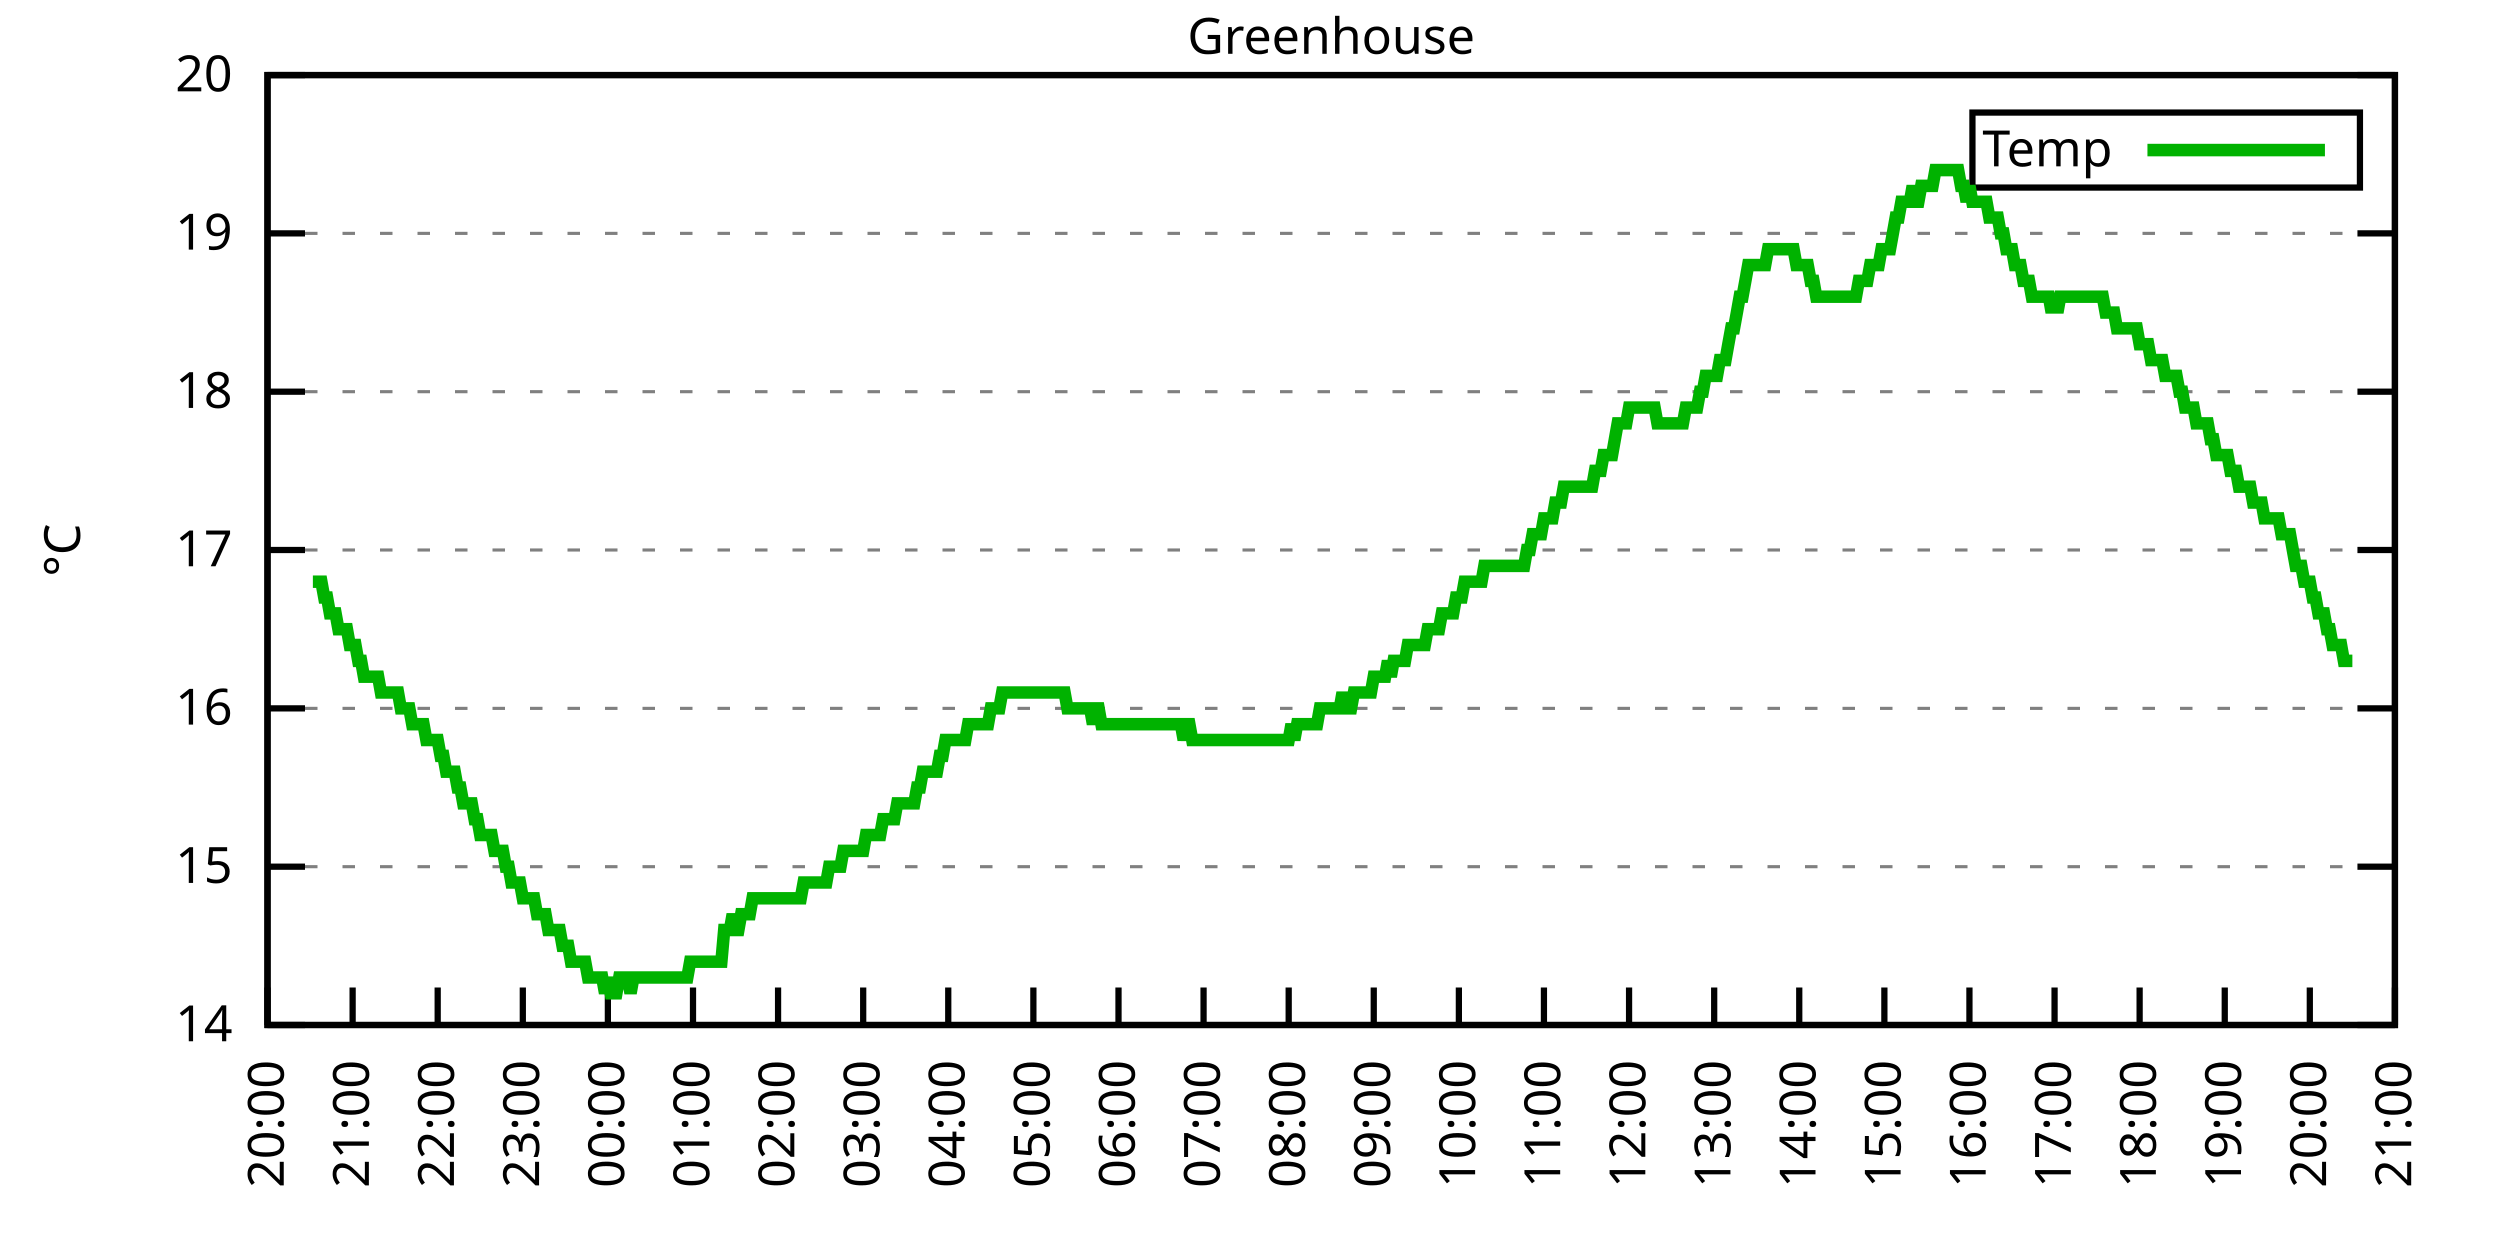
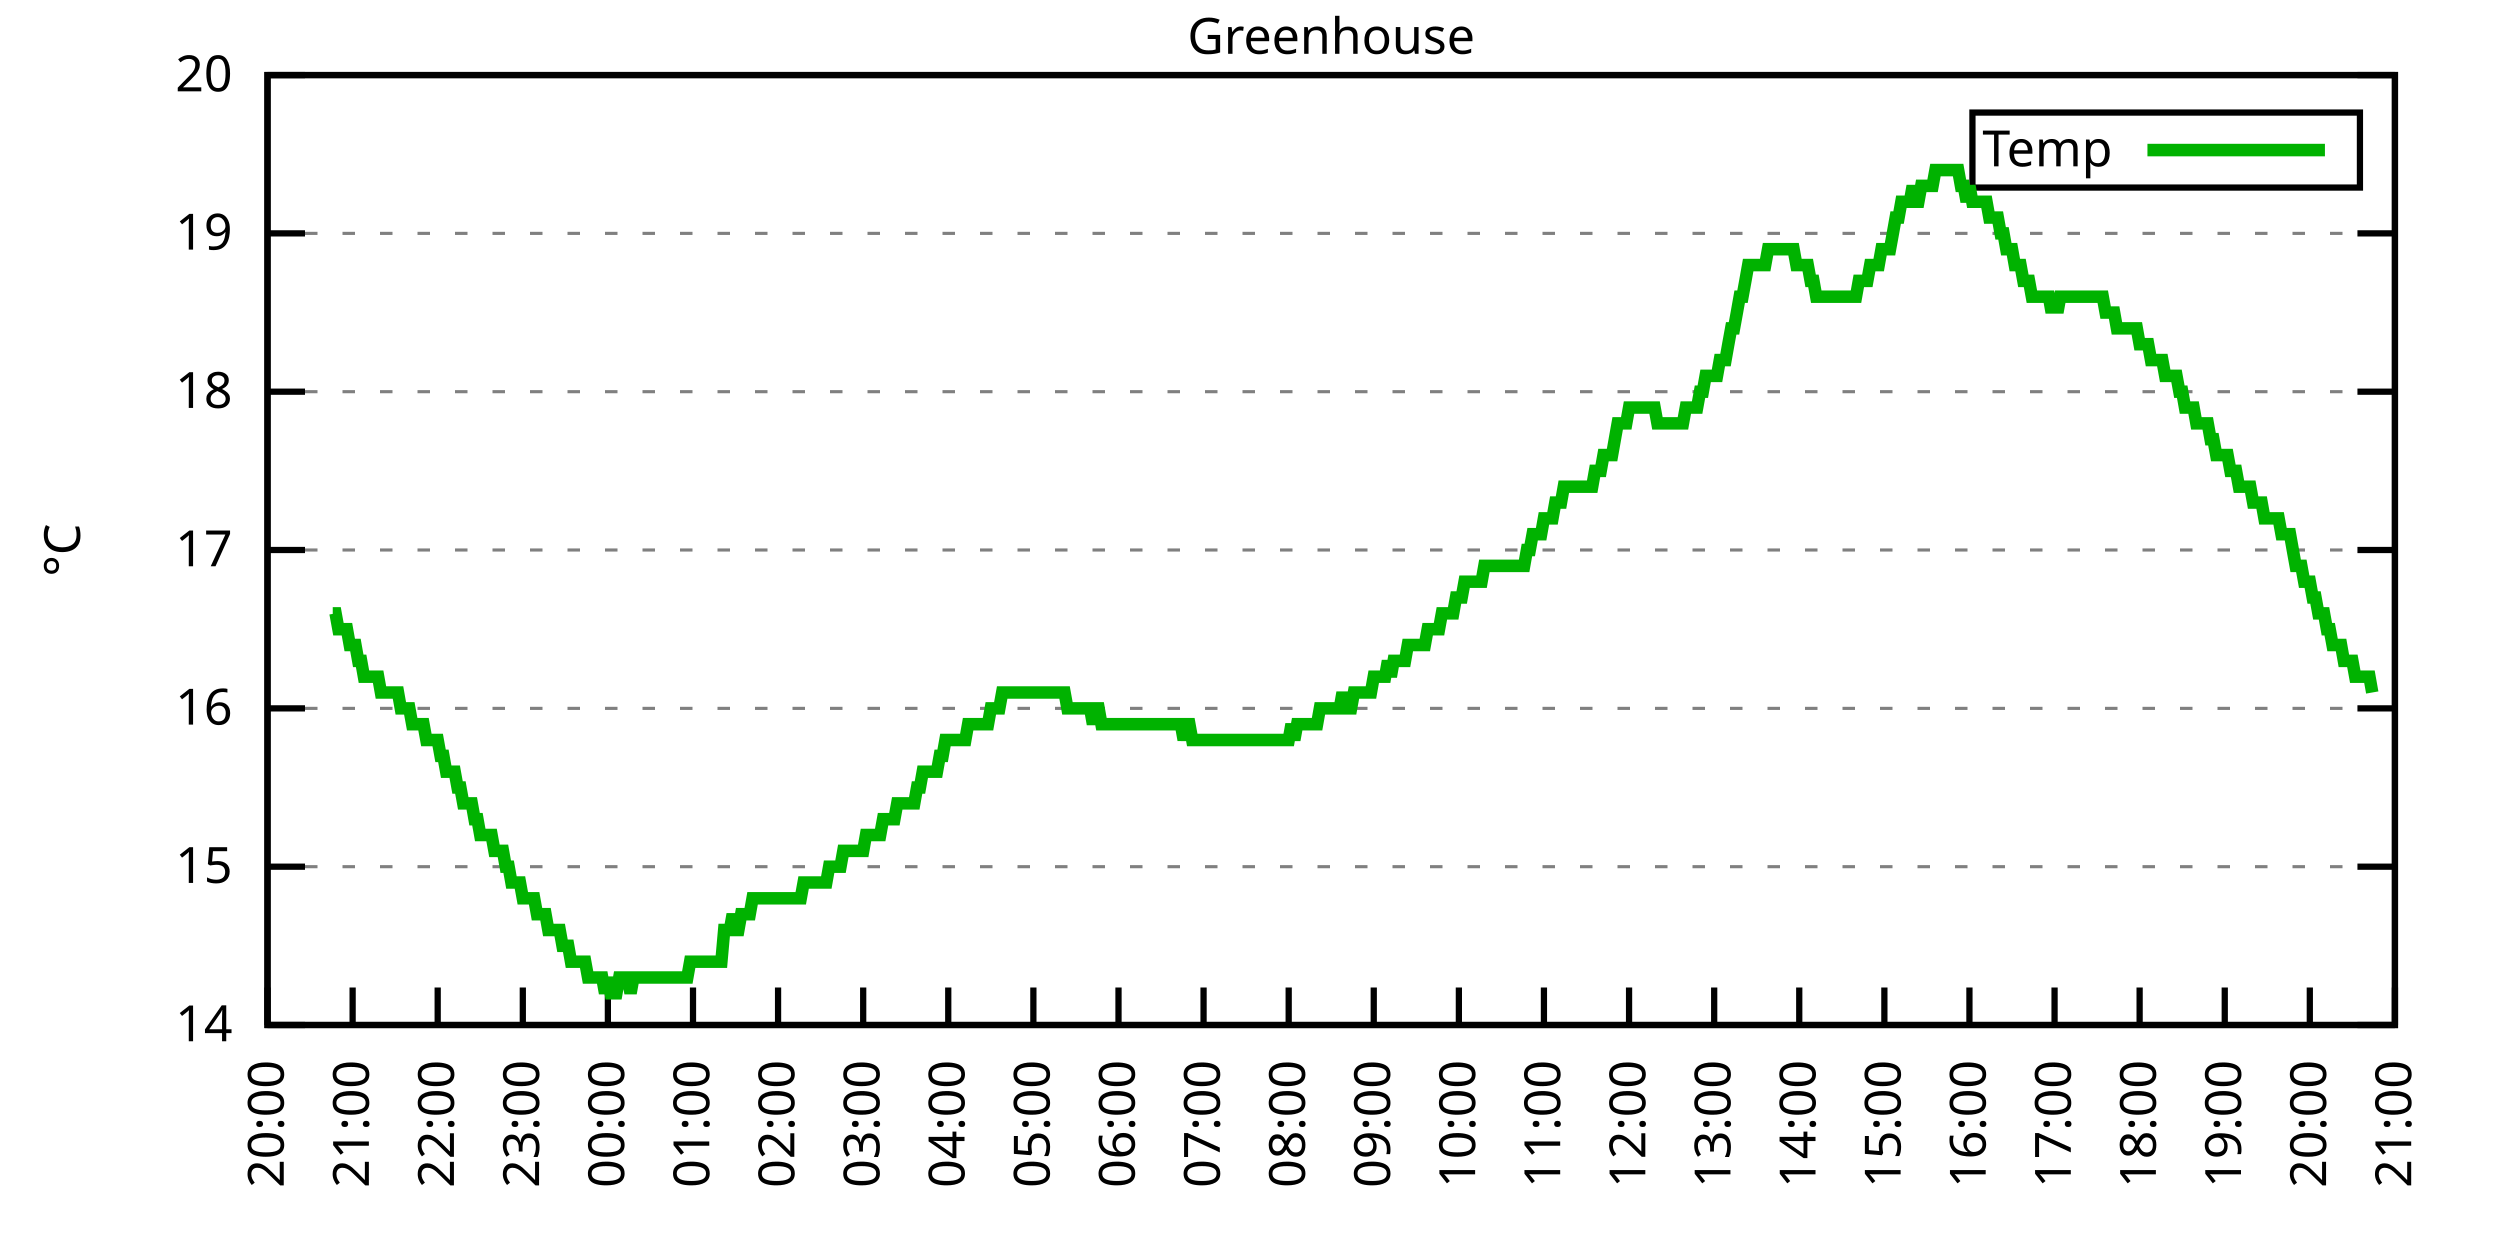
<svg xmlns="http://www.w3.org/2000/svg" xmlns:xlink="http://www.w3.org/1999/xlink" width="400" height="200" viewBox="0 0 400 200">
  <g id="gnuplot_canvas">
    <rect x="0" y="0" width="400" height="200" fill="none" />
    <defs>
      <circle id="gpDot" r="0.5" stroke-width="0.5" stroke="currentColor" />
      <path id="gpPt0" stroke-width="0.333" stroke="currentColor" d="M-1,0 h2 M0,-1 v2" />
      <path id="gpPt1" stroke-width="0.333" stroke="currentColor" d="M-1,-1 L1,1 M1,-1 L-1,1" />
      <path id="gpPt2" stroke-width="0.333" stroke="currentColor" d="M-1,0 L1,0 M0,-1 L0,1 M-1,-1 L1,1 M-1,1 L1,-1" />
      <rect id="gpPt3" stroke-width="0.333" stroke="currentColor" x="-1" y="-1" width="2" height="2" />
      <rect id="gpPt4" stroke-width="0.333" stroke="currentColor" fill="currentColor" x="-1" y="-1" width="2" height="2" />
      <circle id="gpPt5" stroke-width="0.333" stroke="currentColor" cx="0" cy="0" r="1" />
      <use xlink:href="#gpPt5" id="gpPt6" fill="currentColor" stroke="none" />
      <path id="gpPt7" stroke-width="0.333" stroke="currentColor" d="M0,-1.33 L-1.33,0.67 L1.33,0.67 z" />
      <use xlink:href="#gpPt7" id="gpPt8" fill="currentColor" stroke="none" />
      <use xlink:href="#gpPt7" id="gpPt9" stroke="currentColor" transform="rotate(180)" />
      <use xlink:href="#gpPt9" id="gpPt10" fill="currentColor" stroke="none" />
      <use xlink:href="#gpPt3" id="gpPt11" stroke="currentColor" transform="rotate(45)" />
      <use xlink:href="#gpPt11" id="gpPt12" fill="currentColor" stroke="none" />
      <path id="gpPt13" stroke-width="0.333" stroke="currentColor" d="M0,1.330 L1.265,0.411 L0.782,-1.067 L-0.782,-1.076 L-1.265,0.411 z" />
      <use xlink:href="#gpPt13" id="gpPt14" fill="currentColor" stroke="none" />
      <filter id="textbox" filterUnits="objectBoundingBox" x="0" y="0" height="1" width="1">
        <feFlood flood-color="white" flood-opacity="1" result="bgnd" />
        <feComposite in="SourceGraphic" in2="bgnd" operator="atop" />
      </filter>
      <filter id="greybox" filterUnits="objectBoundingBox" x="0" y="0" height="1" width="1">
        <feFlood flood-color="lightgrey" flood-opacity="1" result="grey" />
        <feComposite in="SourceGraphic" in2="grey" operator="atop" />
      </filter>
    </defs>
    <g fill="none" color="white" stroke="currentColor" stroke-width="1.00" stroke-linecap="butt" stroke-linejoin="miter">
</g>
    <g fill="none" color="black" stroke="currentColor" stroke-width="1.00" stroke-linecap="butt" stroke-linejoin="miter">
      <g stroke="none" shape-rendering="crispEdges">
        <polygon fill="rgb(255, 255, 255)" points="42.80,164.00 383.18,164.00 383.18,12.02 42.80,12.02 " />
      </g>
    </g>
    <g fill="none" color="black" stroke="currentColor" stroke-width="1.00" stroke-linecap="butt" stroke-linejoin="miter">
</g>
    <g fill="none" color="black" stroke="black" stroke-width="0.50" stroke-linecap="butt" stroke-linejoin="miter">
</g>
    <g fill="none" color="gray" stroke="currentColor" stroke-width="0.50" stroke-linecap="butt" stroke-linejoin="miter">
      <path stroke="gray" stroke-dasharray="2,4" class="gridline" d="M42.80,164.00 L383.19,164.00  " />
    </g>
    <g fill="none" color="gray" stroke="gray" stroke-width="1.00" stroke-linecap="butt" stroke-linejoin="miter">
</g>
    <g fill="none" color="black" stroke="currentColor" stroke-width="1.00" stroke-linecap="butt" stroke-linejoin="miter">
      <path stroke="black" d="M42.80,164.00 L48.80,164.00 M383.19,164.00 L377.19,164.00  " />
      <g transform="translate(37.20,166.60)" stroke="none" fill="black" font-family="Sans" font-size="8.00" text-anchor="end">
        <text>
          <tspan font-family="Sans"> 14</tspan>
        </text>
      </g>
    </g>
    <g fill="none" color="black" stroke="currentColor" stroke-width="1.00" stroke-linecap="butt" stroke-linejoin="miter">
</g>
    <g fill="none" color="black" stroke="black" stroke-width="0.50" stroke-linecap="butt" stroke-linejoin="miter">
</g>
    <g fill="none" color="gray" stroke="currentColor" stroke-width="0.50" stroke-linecap="butt" stroke-linejoin="miter">
      <path stroke="gray" stroke-dasharray="2,4" class="gridline" d="M42.80,138.67 L383.19,138.67  " />
    </g>
    <g fill="none" color="gray" stroke="gray" stroke-width="1.00" stroke-linecap="butt" stroke-linejoin="miter">
</g>
    <g fill="none" color="black" stroke="currentColor" stroke-width="1.00" stroke-linecap="butt" stroke-linejoin="miter">
      <path stroke="black" d="M42.80,138.67 L48.80,138.67 M383.19,138.67 L377.19,138.67  " />
      <g transform="translate(37.20,141.27)" stroke="none" fill="black" font-family="Sans" font-size="8.00" text-anchor="end">
        <text>
          <tspan font-family="Sans"> 15</tspan>
        </text>
      </g>
    </g>
    <g fill="none" color="black" stroke="currentColor" stroke-width="1.00" stroke-linecap="butt" stroke-linejoin="miter">
</g>
    <g fill="none" color="black" stroke="black" stroke-width="0.50" stroke-linecap="butt" stroke-linejoin="miter">
</g>
    <g fill="none" color="gray" stroke="currentColor" stroke-width="0.50" stroke-linecap="butt" stroke-linejoin="miter">
      <path stroke="gray" stroke-dasharray="2,4" class="gridline" d="M42.80,113.34 L383.19,113.34  " />
    </g>
    <g fill="none" color="gray" stroke="gray" stroke-width="1.00" stroke-linecap="butt" stroke-linejoin="miter">
</g>
    <g fill="none" color="black" stroke="currentColor" stroke-width="1.00" stroke-linecap="butt" stroke-linejoin="miter">
      <path stroke="black" d="M42.80,113.34 L48.80,113.34 M383.19,113.34 L377.19,113.34  " />
      <g transform="translate(37.20,115.94)" stroke="none" fill="black" font-family="Sans" font-size="8.00" text-anchor="end">
        <text>
          <tspan font-family="Sans"> 16</tspan>
        </text>
      </g>
    </g>
    <g fill="none" color="black" stroke="currentColor" stroke-width="1.00" stroke-linecap="butt" stroke-linejoin="miter">
</g>
    <g fill="none" color="black" stroke="black" stroke-width="0.50" stroke-linecap="butt" stroke-linejoin="miter">
</g>
    <g fill="none" color="gray" stroke="currentColor" stroke-width="0.50" stroke-linecap="butt" stroke-linejoin="miter">
      <path stroke="gray" stroke-dasharray="2,4" class="gridline" d="M42.80,88.00 L383.19,88.00  " />
    </g>
    <g fill="none" color="gray" stroke="gray" stroke-width="1.00" stroke-linecap="butt" stroke-linejoin="miter">
</g>
    <g fill="none" color="black" stroke="currentColor" stroke-width="1.00" stroke-linecap="butt" stroke-linejoin="miter">
      <path stroke="black" d="M42.80,88.00 L48.80,88.00 M383.19,88.00 L377.19,88.00  " />
      <g transform="translate(37.20,90.60)" stroke="none" fill="black" font-family="Sans" font-size="8.00" text-anchor="end">
        <text>
          <tspan font-family="Sans"> 17</tspan>
        </text>
      </g>
    </g>
    <g fill="none" color="black" stroke="currentColor" stroke-width="1.00" stroke-linecap="butt" stroke-linejoin="miter">
</g>
    <g fill="none" color="black" stroke="black" stroke-width="0.50" stroke-linecap="butt" stroke-linejoin="miter">
</g>
    <g fill="none" color="gray" stroke="currentColor" stroke-width="0.50" stroke-linecap="butt" stroke-linejoin="miter">
      <path stroke="gray" stroke-dasharray="2,4" class="gridline" d="M42.80,62.67 L383.19,62.67  " />
    </g>
    <g fill="none" color="gray" stroke="gray" stroke-width="1.00" stroke-linecap="butt" stroke-linejoin="miter">
</g>
    <g fill="none" color="black" stroke="currentColor" stroke-width="1.00" stroke-linecap="butt" stroke-linejoin="miter">
      <path stroke="black" d="M42.80,62.67 L48.80,62.67 M383.19,62.67 L377.19,62.67  " />
      <g transform="translate(37.20,65.27)" stroke="none" fill="black" font-family="Sans" font-size="8.00" text-anchor="end">
        <text>
          <tspan font-family="Sans"> 18</tspan>
        </text>
      </g>
    </g>
    <g fill="none" color="black" stroke="currentColor" stroke-width="1.00" stroke-linecap="butt" stroke-linejoin="miter">
</g>
    <g fill="none" color="black" stroke="black" stroke-width="0.50" stroke-linecap="butt" stroke-linejoin="miter">
</g>
    <g fill="none" color="gray" stroke="currentColor" stroke-width="0.50" stroke-linecap="butt" stroke-linejoin="miter">
      <path stroke="gray" stroke-dasharray="2,4" class="gridline" d="M42.80,37.34 L383.19,37.34  " />
    </g>
    <g fill="none" color="gray" stroke="gray" stroke-width="1.00" stroke-linecap="butt" stroke-linejoin="miter">
</g>
    <g fill="none" color="black" stroke="currentColor" stroke-width="1.00" stroke-linecap="butt" stroke-linejoin="miter">
      <path stroke="black" d="M42.80,37.34 L48.80,37.34 M383.19,37.34 L377.19,37.34  " />
      <g transform="translate(37.20,39.94)" stroke="none" fill="black" font-family="Sans" font-size="8.00" text-anchor="end">
        <text>
          <tspan font-family="Sans"> 19</tspan>
        </text>
      </g>
    </g>
    <g fill="none" color="black" stroke="currentColor" stroke-width="1.00" stroke-linecap="butt" stroke-linejoin="miter">
</g>
    <g fill="none" color="black" stroke="black" stroke-width="0.50" stroke-linecap="butt" stroke-linejoin="miter">
</g>
    <g fill="none" color="gray" stroke="currentColor" stroke-width="0.50" stroke-linecap="butt" stroke-linejoin="miter">
      <path stroke="gray" stroke-dasharray="2,4" class="gridline" d="M42.80,12.01 L383.19,12.01  " />
    </g>
    <g fill="none" color="gray" stroke="gray" stroke-width="1.00" stroke-linecap="butt" stroke-linejoin="miter">
</g>
    <g fill="none" color="black" stroke="currentColor" stroke-width="1.00" stroke-linecap="butt" stroke-linejoin="miter">
      <path stroke="black" d="M42.80,12.01 L48.80,12.01 M383.19,12.01 L377.19,12.01  " />
      <g transform="translate(37.20,14.61)" stroke="none" fill="black" font-family="Sans" font-size="8.00" text-anchor="end">
        <text>
          <tspan font-family="Sans"> 20</tspan>
        </text>
      </g>
    </g>
    <g fill="none" color="black" stroke="currentColor" stroke-width="1.00" stroke-linecap="butt" stroke-linejoin="miter">
      <path stroke="black" d="M42.80,164.00 L42.80,158.00  " />
      <g transform="translate(45.40,169.60) rotate(270.00)" stroke="none" fill="black" font-family="Sans" font-size="8.00" text-anchor="end">
        <text>
          <tspan font-family="Sans">20:00</tspan>
        </text>
      </g>
    </g>
    <g fill="none" color="black" stroke="currentColor" stroke-width="1.00" stroke-linecap="butt" stroke-linejoin="miter">
      <path stroke="black" d="M56.42,164.00 L56.42,158.00  " />
      <g transform="translate(59.02,169.60) rotate(270.00)" stroke="none" fill="black" font-family="Sans" font-size="8.00" text-anchor="end">
        <text>
          <tspan font-family="Sans">21:00</tspan>
        </text>
      </g>
    </g>
    <g fill="none" color="black" stroke="currentColor" stroke-width="1.00" stroke-linecap="butt" stroke-linejoin="miter">
      <path stroke="black" d="M70.03,164.00 L70.03,158.00  " />
      <g transform="translate(72.63,169.60) rotate(270.00)" stroke="none" fill="black" font-family="Sans" font-size="8.00" text-anchor="end">
        <text>
          <tspan font-family="Sans">22:00</tspan>
        </text>
      </g>
    </g>
    <g fill="none" color="black" stroke="currentColor" stroke-width="1.00" stroke-linecap="butt" stroke-linejoin="miter">
      <path stroke="black" d="M83.65,164.00 L83.65,158.00  " />
      <g transform="translate(86.25,169.60) rotate(270.00)" stroke="none" fill="black" font-family="Sans" font-size="8.00" text-anchor="end">
        <text>
          <tspan font-family="Sans">23:00</tspan>
        </text>
      </g>
    </g>
    <g fill="none" color="black" stroke="currentColor" stroke-width="1.00" stroke-linecap="butt" stroke-linejoin="miter">
      <path stroke="black" d="M97.26,164.00 L97.26,158.00  " />
      <g transform="translate(99.86,169.60) rotate(270.00)" stroke="none" fill="black" font-family="Sans" font-size="8.00" text-anchor="end">
        <text>
          <tspan font-family="Sans">00:00</tspan>
        </text>
      </g>
    </g>
    <g fill="none" color="black" stroke="currentColor" stroke-width="1.00" stroke-linecap="butt" stroke-linejoin="miter">
      <path stroke="black" d="M110.88,164.00 L110.88,158.00  " />
      <g transform="translate(113.48,169.60) rotate(270.00)" stroke="none" fill="black" font-family="Sans" font-size="8.00" text-anchor="end">
        <text>
          <tspan font-family="Sans">01:00</tspan>
        </text>
      </g>
    </g>
    <g fill="none" color="black" stroke="currentColor" stroke-width="1.00" stroke-linecap="butt" stroke-linejoin="miter">
      <path stroke="black" d="M124.49,164.00 L124.49,158.00  " />
      <g transform="translate(127.09,169.60) rotate(270.00)" stroke="none" fill="black" font-family="Sans" font-size="8.00" text-anchor="end">
        <text>
          <tspan font-family="Sans">02:00</tspan>
        </text>
      </g>
    </g>
    <g fill="none" color="black" stroke="currentColor" stroke-width="1.00" stroke-linecap="butt" stroke-linejoin="miter">
      <path stroke="black" d="M138.11,164.00 L138.11,158.00  " />
      <g transform="translate(140.71,169.60) rotate(270.00)" stroke="none" fill="black" font-family="Sans" font-size="8.00" text-anchor="end">
        <text>
          <tspan font-family="Sans">03:00</tspan>
        </text>
      </g>
    </g>
    <g fill="none" color="black" stroke="currentColor" stroke-width="1.00" stroke-linecap="butt" stroke-linejoin="miter">
      <path stroke="black" d="M151.72,164.00 L151.72,158.00  " />
      <g transform="translate(154.32,169.60) rotate(270.00)" stroke="none" fill="black" font-family="Sans" font-size="8.00" text-anchor="end">
        <text>
          <tspan font-family="Sans">04:00</tspan>
        </text>
      </g>
    </g>
    <g fill="none" color="black" stroke="currentColor" stroke-width="1.00" stroke-linecap="butt" stroke-linejoin="miter">
      <path stroke="black" d="M165.34,164.00 L165.34,158.00  " />
      <g transform="translate(167.94,169.60) rotate(270.00)" stroke="none" fill="black" font-family="Sans" font-size="8.00" text-anchor="end">
        <text>
          <tspan font-family="Sans">05:00</tspan>
        </text>
      </g>
    </g>
    <g fill="none" color="black" stroke="currentColor" stroke-width="1.00" stroke-linecap="butt" stroke-linejoin="miter">
      <path stroke="black" d="M178.96,164.00 L178.96,158.00  " />
      <g transform="translate(181.56,169.60) rotate(270.00)" stroke="none" fill="black" font-family="Sans" font-size="8.00" text-anchor="end">
        <text>
          <tspan font-family="Sans">06:00</tspan>
        </text>
      </g>
    </g>
    <g fill="none" color="black" stroke="currentColor" stroke-width="1.00" stroke-linecap="butt" stroke-linejoin="miter">
      <path stroke="black" d="M192.57,164.00 L192.57,158.00  " />
      <g transform="translate(195.17,169.60) rotate(270.00)" stroke="none" fill="black" font-family="Sans" font-size="8.00" text-anchor="end">
        <text>
          <tspan font-family="Sans">07:00</tspan>
        </text>
      </g>
    </g>
    <g fill="none" color="black" stroke="currentColor" stroke-width="1.00" stroke-linecap="butt" stroke-linejoin="miter">
      <path stroke="black" d="M206.19,164.00 L206.19,158.00  " />
      <g transform="translate(208.79,169.60) rotate(270.00)" stroke="none" fill="black" font-family="Sans" font-size="8.00" text-anchor="end">
        <text>
          <tspan font-family="Sans">08:00</tspan>
        </text>
      </g>
    </g>
    <g fill="none" color="black" stroke="currentColor" stroke-width="1.00" stroke-linecap="butt" stroke-linejoin="miter">
      <path stroke="black" d="M219.80,164.00 L219.80,158.00  " />
      <g transform="translate(222.40,169.60) rotate(270.00)" stroke="none" fill="black" font-family="Sans" font-size="8.00" text-anchor="end">
        <text>
          <tspan font-family="Sans">09:00</tspan>
        </text>
      </g>
    </g>
    <g fill="none" color="black" stroke="currentColor" stroke-width="1.00" stroke-linecap="butt" stroke-linejoin="miter">
      <path stroke="black" d="M233.42,164.00 L233.42,158.00  " />
      <g transform="translate(236.02,169.60) rotate(270.00)" stroke="none" fill="black" font-family="Sans" font-size="8.00" text-anchor="end">
        <text>
          <tspan font-family="Sans">10:00</tspan>
        </text>
      </g>
    </g>
    <g fill="none" color="black" stroke="currentColor" stroke-width="1.00" stroke-linecap="butt" stroke-linejoin="miter">
      <path stroke="black" d="M247.03,164.00 L247.03,158.00  " />
      <g transform="translate(249.63,169.60) rotate(270.00)" stroke="none" fill="black" font-family="Sans" font-size="8.00" text-anchor="end">
        <text>
          <tspan font-family="Sans">11:00</tspan>
        </text>
      </g>
    </g>
    <g fill="none" color="black" stroke="currentColor" stroke-width="1.00" stroke-linecap="butt" stroke-linejoin="miter">
      <path stroke="black" d="M260.65,164.00 L260.65,158.00  " />
      <g transform="translate(263.25,169.60) rotate(270.00)" stroke="none" fill="black" font-family="Sans" font-size="8.00" text-anchor="end">
        <text>
          <tspan font-family="Sans">12:00</tspan>
        </text>
      </g>
    </g>
    <g fill="none" color="black" stroke="currentColor" stroke-width="1.00" stroke-linecap="butt" stroke-linejoin="miter">
      <path stroke="black" d="M274.27,164.00 L274.27,158.00  " />
      <g transform="translate(276.87,169.60) rotate(270.00)" stroke="none" fill="black" font-family="Sans" font-size="8.00" text-anchor="end">
        <text>
          <tspan font-family="Sans">13:00</tspan>
        </text>
      </g>
    </g>
    <g fill="none" color="black" stroke="currentColor" stroke-width="1.00" stroke-linecap="butt" stroke-linejoin="miter">
      <path stroke="black" d="M287.88,164.00 L287.88,158.00  " />
      <g transform="translate(290.48,169.60) rotate(270.00)" stroke="none" fill="black" font-family="Sans" font-size="8.00" text-anchor="end">
        <text>
          <tspan font-family="Sans">14:00</tspan>
        </text>
      </g>
    </g>
    <g fill="none" color="black" stroke="currentColor" stroke-width="1.00" stroke-linecap="butt" stroke-linejoin="miter">
      <path stroke="black" d="M301.50,164.00 L301.50,158.00  " />
      <g transform="translate(304.10,169.60) rotate(270.00)" stroke="none" fill="black" font-family="Sans" font-size="8.00" text-anchor="end">
        <text>
          <tspan font-family="Sans">15:00</tspan>
        </text>
      </g>
    </g>
    <g fill="none" color="black" stroke="currentColor" stroke-width="1.00" stroke-linecap="butt" stroke-linejoin="miter">
      <path stroke="black" d="M315.11,164.00 L315.11,158.00  " />
      <g transform="translate(317.71,169.60) rotate(270.00)" stroke="none" fill="black" font-family="Sans" font-size="8.00" text-anchor="end">
        <text>
          <tspan font-family="Sans">16:00</tspan>
        </text>
      </g>
    </g>
    <g fill="none" color="black" stroke="currentColor" stroke-width="1.00" stroke-linecap="butt" stroke-linejoin="miter">
      <path stroke="black" d="M328.73,164.00 L328.73,158.00  " />
      <g transform="translate(331.33,169.60) rotate(270.00)" stroke="none" fill="black" font-family="Sans" font-size="8.00" text-anchor="end">
        <text>
          <tspan font-family="Sans">17:00</tspan>
        </text>
      </g>
    </g>
    <g fill="none" color="black" stroke="currentColor" stroke-width="1.00" stroke-linecap="butt" stroke-linejoin="miter">
      <path stroke="black" d="M342.34,164.00 L342.34,158.00  " />
      <g transform="translate(344.94,169.60) rotate(270.00)" stroke="none" fill="black" font-family="Sans" font-size="8.00" text-anchor="end">
        <text>
          <tspan font-family="Sans">18:00</tspan>
        </text>
      </g>
    </g>
    <g fill="none" color="black" stroke="currentColor" stroke-width="1.00" stroke-linecap="butt" stroke-linejoin="miter">
      <path stroke="black" d="M355.96,164.00 L355.96,158.00  " />
      <g transform="translate(358.56,169.60) rotate(270.00)" stroke="none" fill="black" font-family="Sans" font-size="8.00" text-anchor="end">
        <text>
          <tspan font-family="Sans">19:00</tspan>
        </text>
      </g>
    </g>
    <g fill="none" color="black" stroke="currentColor" stroke-width="1.00" stroke-linecap="butt" stroke-linejoin="miter">
      <path stroke="black" d="M369.57,164.00 L369.57,158.00  " />
      <g transform="translate(372.17,169.60) rotate(270.00)" stroke="none" fill="black" font-family="Sans" font-size="8.00" text-anchor="end">
        <text>
          <tspan font-family="Sans">20:00</tspan>
        </text>
      </g>
    </g>
    <g fill="none" color="black" stroke="currentColor" stroke-width="1.00" stroke-linecap="butt" stroke-linejoin="miter">
      <path stroke="black" d="M383.19,164.00 L383.19,158.00  " />
      <g transform="translate(385.79,169.60) rotate(270.00)" stroke="none" fill="black" font-family="Sans" font-size="8.00" text-anchor="end">
        <text>
          <tspan font-family="Sans">21:00</tspan>
        </text>
      </g>
    </g>
    <g fill="none" color="black" stroke="currentColor" stroke-width="1.00" stroke-linecap="butt" stroke-linejoin="miter">
</g>
    <g fill="none" color="black" stroke="currentColor" stroke-width="1.00" stroke-linecap="butt" stroke-linejoin="miter">
      <path stroke="black" d="M42.80,12.01 L42.80,164.00 L383.19,164.00 L383.19,12.01 L42.80,12.01 Z  " />
    </g>
    <g fill="none" color="black" stroke="currentColor" stroke-width="1.00" stroke-linecap="butt" stroke-linejoin="miter">
</g>
    <g fill="none" color="black" stroke="currentColor" stroke-width="1.00" stroke-linecap="butt" stroke-linejoin="miter">
      <path stroke="black" d="M315.59,30.01 L315.59,18.01 L377.59,18.01 L377.59,30.01 L315.59,30.01 Z  " />
    </g>
    <g id="Greenhouse_plot_1">
      <g fill="none" color="white" stroke="black" stroke-width="2.00" stroke-linecap="butt" stroke-linejoin="miter">
</g>
      <g fill="none" color="black" stroke="currentColor" stroke-width="2.00" stroke-linecap="butt" stroke-linejoin="miter">
        <g transform="translate(337.99,26.61)" stroke="none" fill="black" font-family="Sans" font-size="8.00" text-anchor="end">
          <text>
            <tspan font-family="Sans">Temp</tspan>
          </text>
        </g>
      </g>
      <g fill="none" color="black" stroke="currentColor" stroke-width="2.00" stroke-linecap="butt" stroke-linejoin="miter">
-         <path stroke="rgb(  0, 178,   0)" d="M343.59,24.01 L371.99,24.01 M50.06,93.07 L50.52,93.07 L50.97,93.07 L51.42,93.07 L51.88,95.60 L52.33,95.60   L52.78,98.14 L53.24,98.14 L53.69,98.14 L54.15,100.67 L54.60,100.67 L55.05,100.67 L55.51,100.67 L55.96,103.20   L56.42,103.20 L56.87,103.20 L57.32,105.74 L57.78,105.74 L58.23,108.27 L58.68,108.27 L59.14,108.27 L59.59,108.27   L60.05,108.27 L60.50,108.27 L60.95,110.80 L61.41,110.80 L61.86,110.80 L62.32,110.80 L62.77,110.80 L63.22,110.80   L63.68,110.80 L64.13,113.34 L64.58,113.34 L65.04,113.34 L65.49,113.34 L65.95,115.87 L66.40,115.87 L66.85,115.87   L67.31,115.87 L67.76,115.87 L68.22,118.40 L68.67,118.40 L69.12,118.40 L69.58,118.40 L70.03,118.40 L70.49,120.94   L70.94,120.94 L71.39,123.47 L71.85,123.47 L72.30,123.47 L72.75,123.47 L73.21,126.00 L73.66,126.00 L74.12,128.54   L74.57,128.54 L75.02,128.54 L75.48,128.54 L75.93,131.07 L76.39,131.07 L76.84,133.60 L77.29,133.60 L77.75,133.60   L78.20,133.60 L78.65,133.60 L79.11,136.14 L79.56,136.14 L80.02,136.14 L80.47,136.14 L80.92,138.67 L81.38,138.67   L81.83,141.20 L82.29,141.20 L82.74,141.20 L83.19,141.20 L83.65,143.73 L84.10,143.73 L84.55,143.73 L85.01,143.73   L85.46,143.73 L85.92,146.27 L86.37,146.27 L86.82,146.27 L87.28,146.27 L87.73,148.80 L88.19,148.80 L88.64,148.80   L89.09,148.80 L89.55,148.80 L90.00,151.33 L90.45,151.33 L90.91,151.33 L91.36,153.87 L91.82,153.87 L92.27,153.87   L92.72,153.87 L93.18,153.87 L93.63,153.87 L94.09,156.40 L94.54,156.40 L94.99,156.40 L95.45,156.40 L95.90,156.40   L96.35,156.40 L96.81,158.93 L97.26,156.40 L97.72,158.93 L98.17,158.93 L98.62,158.93 L99.08,156.40 L99.53,156.40   L99.99,156.40 L100.44,156.40 L100.89,158.93 L101.35,156.40 L101.80,156.40 L102.25,156.40 L102.71,156.40 L103.16,156.40   L103.62,156.40 L104.07,156.40 L104.52,156.40 L104.98,156.40 L105.43,156.40 L105.89,156.40 L106.34,156.40 L106.79,156.40   L107.25,156.40 L107.70,156.40 L108.15,156.40 L108.61,156.40 L109.06,156.40 L109.52,156.40 L109.97,156.40 L110.42,153.87   L110.88,153.87 L111.33,153.87 L111.79,153.87 L112.24,153.87 L112.69,153.87 L113.15,153.87 L113.60,153.87 L114.05,153.87   L114.51,153.87 L114.96,153.87 L115.42,153.87 L115.87,148.80 L116.32,148.80 L116.78,148.80 L117.23,146.27 L117.69,148.80   L118.14,148.80 L118.59,146.27 L119.05,146.27 L119.50,146.27 L119.96,146.27 L120.41,143.73 L120.86,143.73 L121.32,143.73   L121.77,143.73 L122.22,143.73 L122.68,143.73 L123.13,143.73 L123.59,143.73 L124.04,143.73 L124.49,143.73 L124.95,143.73   L125.40,143.73 L125.86,143.73 L126.31,143.73 L126.76,143.73 L127.22,143.73 L127.67,143.73 L128.12,143.73 L128.58,141.20   L129.03,141.20 L129.49,141.20 L129.94,141.20 L130.39,141.20 L130.85,141.20 L131.30,141.20 L131.76,141.20 L132.21,141.20   L132.66,138.67 L133.12,138.67 L133.57,138.67 L134.02,138.67 L134.48,138.67 L134.93,136.14 L135.39,136.14 L135.84,136.14   L136.29,136.14 L136.75,136.14 L137.20,136.14 L137.66,136.14 L138.11,136.14 L138.56,133.60 L139.02,133.60 L139.47,133.60   L139.92,133.60 L140.38,133.60 L140.83,133.60 L141.29,131.07 L141.74,131.07 L142.19,131.07 L142.65,131.07 L143.10,131.07   L143.56,128.54 L144.01,128.54 L144.46,128.54 L144.92,128.54 L145.37,128.54 L145.82,128.54 L146.28,128.54 L146.73,126.00   L147.19,126.00 L147.64,123.47 L148.09,123.47 L148.55,123.47 L149.00,123.47 L149.46,123.47 L149.91,123.47 L150.36,120.94   L150.82,120.94 L151.27,118.40 L151.72,118.40 L152.18,118.40 L152.63,118.40 L153.09,118.40 L153.54,118.40 L153.99,118.40   L154.45,118.40 L154.90,115.87 L155.36,115.87 L155.81,115.87 L156.26,115.87 L156.72,115.87 L157.17,115.87 L157.62,115.87   L158.08,115.87 L158.53,113.34 L158.99,113.34 L159.44,113.34 L159.89,113.34 L160.35,110.80 L160.80,110.80 L161.26,110.80   L161.71,110.80 L162.16,110.80 L162.62,110.80 L163.07,110.80 L163.52,110.80 L163.98,110.80 L164.43,110.80 L164.89,110.80   L165.34,110.80 L165.79,110.80 L166.25,110.80 L166.70,110.80 L167.16,110.80 L167.61,110.80 L168.06,110.80 L168.52,110.80   L168.97,110.80 L169.43,110.80 L169.88,110.80 L170.33,110.80 L170.79,113.34 L171.24,113.34 L171.69,113.34 L172.15,113.34   L172.60,113.34 L173.06,113.34 L173.51,113.34 L173.96,113.34 L174.42,113.34 L174.87,115.87 L175.33,113.34 L175.78,113.34   L176.23,115.87 L176.69,115.87 L177.14,115.87 L177.59,115.87 L178.05,115.87 L178.50,115.87 L178.96,115.87 L179.41,115.87   L179.86,115.87 L180.32,115.87 L180.77,115.87 L181.23,115.87 L181.68,115.87 L182.13,115.87 L182.59,115.87 L183.04,115.87   L183.49,115.87 L183.95,115.87 L184.40,115.87 L184.86,115.87 L185.31,115.87 L185.76,115.87 L186.22,115.87 L186.67,115.87   L187.13,115.87 L187.58,115.87 L188.03,115.87 L188.49,115.87 L188.94,115.87 L189.39,118.40 L189.85,115.87 L190.30,115.87   L190.76,118.40 L191.21,118.40 L191.66,118.40 L192.12,118.40 L192.57,118.40 L193.03,118.40 L193.48,118.40 L193.93,118.40   L194.39,118.40 L194.84,118.40 L195.29,118.40 L195.75,118.40 L196.20,118.40 L196.66,118.40 L197.11,118.40 L197.56,118.40   L198.02,118.40 L198.47,118.40 L198.93,118.40 L199.38,118.40 L199.83,118.40 L200.29,118.40 L200.74,118.40 L201.19,118.40   L201.65,118.40 L202.10,118.40 L202.56,118.40 L203.01,118.40 L203.46,118.40 L203.92,118.40 L204.37,118.40 L204.83,118.40   L205.28,118.40 L205.73,118.40 L206.19,118.40 L206.64,115.87 L207.09,118.40 L207.55,115.87 L208.00,115.87 L208.46,115.87   L208.91,115.87 L209.36,115.87 L209.82,115.87 L210.27,115.87 L210.73,115.87 L211.18,113.34 L211.63,113.34 L212.09,113.34   L212.54,113.34 L213.00,113.34 L213.45,113.34 L213.90,113.34 L214.36,113.34 L214.81,110.80 L215.26,113.34 L215.72,113.34   L216.17,113.34 L216.63,110.80 L217.08,110.80 L217.53,110.80 L217.99,110.80 L218.44,110.80 L218.90,110.80 L219.35,110.80   L219.80,108.27 L220.26,108.27 L220.71,108.27 L221.16,108.27 L221.62,108.27 L222.07,105.74 L222.53,108.27 L222.98,105.74   L223.43,105.74 L223.89,105.74 L224.34,105.74 L224.80,105.74 L225.25,103.20 L225.70,103.20 L226.16,103.20 L226.61,103.20   L227.06,103.20 L227.52,103.20 L227.97,103.20 L228.43,100.67 L228.88,100.67 L229.33,100.67 L229.79,100.67 L230.24,100.67   L230.70,98.14 L231.15,98.14 L231.60,98.14 L232.06,98.14 L232.51,98.14 L232.96,95.60 L233.42,95.60 L233.87,95.60   L234.33,93.07 L234.78,93.07 L235.23,93.07 L235.69,93.07 L236.14,93.07 L236.60,93.07 L237.05,93.07 L237.50,90.54   L237.96,90.54 L238.41,90.54 L238.86,90.54 L239.32,90.54 L239.77,90.54 L240.23,90.54 L240.68,90.54 L241.13,90.54   L241.59,90.54 L242.04,90.54 L242.50,90.54 L242.95,90.54 L243.40,90.54 L243.86,90.54 L244.31,88.00 L244.76,88.00   L245.22,85.47 L245.67,85.47 L246.13,85.47 L246.58,85.47 L247.03,82.94 L247.49,82.94 L247.94,82.94 L248.40,82.94   L248.85,80.41 L249.30,80.41 L249.76,80.41 L250.21,77.87 L250.66,77.87 L251.12,77.87 L251.57,77.87 L252.03,77.87   L252.48,77.87 L252.93,77.87 L253.39,77.87 L253.84,77.87 L254.30,77.87 L254.75,77.87 L255.20,75.34 L255.66,75.34   L256.11,75.34 L256.56,72.81 L257.02,72.81 L257.47,72.81 L257.93,72.81 L258.38,70.27 L258.83,67.74 L259.29,67.74   L259.74,67.74 L260.20,67.74 L260.65,65.21 L261.10,65.21 L261.56,65.21 L262.01,65.21 L262.47,65.21 L262.92,65.21   L263.37,65.21 L263.83,65.21 L264.28,65.21 L264.73,65.21 L265.19,67.74 L265.64,67.74 L266.10,67.74 L266.55,67.74   L267.00,67.74 L267.46,67.74 L267.91,67.74 L268.37,67.74 L268.82,67.74 L269.27,67.74 L269.73,65.21 L270.18,65.21   L270.63,65.21 L271.09,65.21 L271.54,65.21 L272.00,62.67 L272.45,62.67 L272.90,60.14 L273.36,60.14 L273.81,60.14   L274.27,60.14 L274.72,60.14 L275.17,57.61 L275.63,57.61 L276.08,57.61 L276.53,55.07 L276.99,52.54 L277.44,52.54   L277.90,50.01 L278.35,47.47 L278.80,47.47 L279.26,44.94 L279.71,42.41 L280.17,42.41 L280.62,42.41 L281.07,42.41   L281.53,42.41 L281.98,42.41 L282.43,42.41 L282.89,39.87 L283.34,39.87 L283.80,39.87 L284.25,39.87 L284.70,39.87   L285.16,39.87 L285.61,39.87 L286.07,39.87 L286.52,39.87 L286.97,39.87 L287.43,42.41 L287.88,42.41 L288.33,42.41   L288.79,42.41 L289.24,42.41 L289.70,44.94 L290.15,44.94 L290.60,47.47 L291.06,47.47 L291.51,47.47 L291.97,47.47   L292.42,47.47 L292.87,47.47 L293.33,47.47 L293.78,47.47 L294.23,47.47 L294.69,47.47 L295.14,47.47 L295.60,47.47   L296.05,47.47 L296.50,47.47 L296.96,47.47 L297.41,44.94 L297.87,44.94 L298.32,44.94 L298.77,44.94 L299.23,42.41   L299.68,42.41 L300.13,42.41 L300.59,42.41 L301.04,39.87 L301.50,39.87 L301.95,39.87 L302.40,39.87 L302.86,37.34   L303.31,34.81 L303.77,34.81 L304.22,32.28 L304.67,32.28 L305.13,32.28 L305.58,32.28 L306.03,29.74 L306.49,32.28   L306.94,32.28 L307.40,29.74 L307.85,29.74 L308.30,29.74 L308.76,29.74 L309.21,29.74 L309.67,27.21 L310.12,27.21   L310.57,27.21 L311.03,27.21 L311.48,27.21 L311.94,27.21 L312.39,27.21 L312.84,27.21 L313.30,27.21 L313.75,29.74   L314.20,29.74 L314.66,32.28 L315.11,29.74 L315.57,32.28 L316.02,32.28 L316.47,32.28 L316.93,32.28 L317.38,32.28   L317.84,32.28 L318.29,34.81 L318.74,34.81 L319.20,34.81 L319.65,34.81 L320.10,37.34 L320.56,37.34 L321.01,39.87   L321.47,39.87 L321.92,39.87 L322.37,42.41 L322.83,42.41 L323.28,42.41 L323.74,44.94 L324.19,44.94 L324.64,44.94   L325.10,47.47 L325.55,47.47 L326.00,47.47 L326.46,47.47 L326.91,47.47 L327.37,47.47 L327.82,47.47 L328.27,50.01   L328.73,47.47 L329.18,50.01 L329.64,47.47 L330.09,47.47 L330.54,47.47 L331.00,47.47 L331.45,47.47 L331.90,47.47   L332.36,47.47 L332.81,47.47 L333.27,47.47 L333.72,47.47 L334.17,47.47 L334.63,47.47 L335.08,47.47 L335.54,47.47   L335.99,47.47 L336.44,47.47 L336.90,50.01 L337.35,50.01 L337.80,50.01 L338.26,50.01 L338.71,52.54 L339.17,52.54   L339.62,52.54 L340.07,52.54 L340.53,52.54 L340.98,52.54 L341.44,52.54 L341.89,52.54 L342.34,55.07 L342.80,55.07   L343.25,55.07 L343.70,55.07 L344.16,57.61 L344.61,57.61 L345.07,57.61 L345.52,57.61 L345.97,57.61 L346.43,60.14   L346.88,60.14 L347.34,60.14 L347.79,60.14 L348.24,60.14 L348.70,62.67 L349.15,62.67 L349.60,65.21 L350.06,65.21   L350.51,65.21 L350.97,65.21 L351.42,67.74 L351.87,67.74 L352.33,67.74 L352.78,67.74 L353.24,67.74 L353.69,70.27   L354.14,70.27 L354.60,72.81 L355.05,72.81 L355.50,72.81 L355.96,72.81 L356.41,72.81 L356.87,75.34 L357.32,75.34   L357.77,75.34 L358.23,77.87 L358.68,77.87 L359.14,77.87 L359.59,77.87 L360.04,77.87 L360.50,80.41 L360.95,80.41   L361.41,80.41 L361.86,80.41 L362.31,82.94 L362.77,82.94 L363.22,82.94 L363.67,82.94 L364.13,82.94 L364.58,82.94   L365.04,85.47 L365.49,85.47 L365.94,85.47 L366.40,85.47 L366.85,88.00 L367.31,90.54 L367.76,90.54 L368.21,90.54   L368.67,93.07 L369.12,93.07 L369.57,93.07 L370.03,95.60 L370.48,95.60 L370.94,98.14 L371.39,98.14 L371.84,98.14   L372.30,100.67 L372.75,100.67 L373.21,103.20 L373.66,103.20 L374.11,103.20 L374.57,103.20 L375.02,105.74 L375.47,105.74   L375.93,105.74 L376.38,105.74  " />
+         <path stroke="rgb(  0, 178,   0)" d="M343.59,24.01 L371.99,24.01 M53.24,98.14 L53.69,98.14 L54.15,100.67 L54.60,100.67 L55.05,100.67 L55.51,100.67   L55.96,103.20 L56.42,103.20 L56.87,103.20 L57.32,105.74 L57.78,105.74 L58.23,108.27 L58.68,108.27 L59.14,108.27   L59.59,108.27 L60.05,108.27 L60.50,108.27 L60.95,110.80 L61.41,110.80 L61.86,110.80 L62.32,110.80 L62.77,110.80   L63.22,110.80 L63.68,110.80 L64.13,113.34 L64.58,113.34 L65.04,113.34 L65.49,113.34 L65.95,115.87 L66.40,115.87   L66.85,115.87 L67.31,115.87 L67.76,115.87 L68.22,118.40 L68.67,118.40 L69.12,118.40 L69.58,118.40 L70.03,118.40   L70.49,120.94 L70.94,120.94 L71.39,123.47 L71.85,123.47 L72.30,123.47 L72.75,123.47 L73.21,126.00 L73.66,126.00   L74.12,128.54 L74.57,128.54 L75.02,128.54 L75.48,128.54 L75.93,131.07 L76.39,131.07 L76.84,133.60 L77.29,133.60   L77.75,133.60 L78.20,133.60 L78.65,133.60 L79.11,136.14 L79.56,136.14 L80.02,136.14 L80.47,136.14 L80.92,138.67   L81.38,138.67 L81.83,141.20 L82.29,141.20 L82.74,141.20 L83.19,141.20 L83.65,143.73 L84.10,143.73 L84.55,143.73   L85.01,143.73 L85.46,143.73 L85.92,146.27 L86.37,146.27 L86.82,146.27 L87.28,146.27 L87.73,148.80 L88.19,148.80   L88.64,148.80 L89.09,148.80 L89.55,148.80 L90.00,151.33 L90.45,151.33 L90.91,151.33 L91.36,153.87 L91.82,153.87   L92.27,153.87 L92.72,153.87 L93.18,153.87 L93.63,153.87 L94.09,156.40 L94.54,156.40 L94.99,156.40 L95.45,156.40   L95.90,156.40 L96.35,156.40 L96.81,158.93 L97.26,156.40 L97.72,158.93 L98.17,158.93 L98.62,158.93 L99.08,156.40   L99.53,156.40 L99.99,156.40 L100.44,156.40 L100.89,158.93 L101.35,156.40 L101.80,156.40 L102.25,156.40 L102.71,156.40   L103.16,156.40 L103.62,156.40 L104.07,156.40 L104.52,156.40 L104.98,156.40 L105.43,156.40 L105.89,156.40 L106.34,156.40   L106.79,156.40 L107.25,156.40 L107.70,156.40 L108.15,156.40 L108.61,156.40 L109.06,156.40 L109.52,156.40 L109.97,156.40   L110.42,153.87 L110.88,153.87 L111.33,153.87 L111.79,153.87 L112.24,153.87 L112.69,153.87 L113.15,153.87 L113.60,153.87   L114.05,153.87 L114.51,153.87 L114.96,153.87 L115.42,153.87 L115.87,148.80 L116.32,148.80 L116.78,148.80 L117.23,146.27   L117.69,148.80 L118.14,148.80 L118.59,146.27 L119.05,146.27 L119.50,146.27 L119.96,146.27 L120.41,143.73 L120.86,143.73   L121.32,143.73 L121.77,143.73 L122.22,143.73 L122.68,143.73 L123.13,143.73 L123.59,143.73 L124.04,143.73 L124.49,143.73   L124.95,143.73 L125.40,143.73 L125.86,143.73 L126.31,143.73 L126.76,143.73 L127.22,143.73 L127.67,143.73 L128.12,143.73   L128.58,141.20 L129.03,141.20 L129.49,141.20 L129.94,141.20 L130.39,141.20 L130.85,141.20 L131.30,141.20 L131.76,141.20   L132.21,141.20 L132.66,138.67 L133.12,138.67 L133.57,138.67 L134.02,138.67 L134.48,138.67 L134.93,136.14 L135.39,136.14   L135.84,136.14 L136.29,136.14 L136.75,136.14 L137.20,136.14 L137.66,136.14 L138.11,136.14 L138.56,133.60 L139.02,133.60   L139.47,133.60 L139.92,133.60 L140.38,133.60 L140.83,133.60 L141.29,131.07 L141.74,131.07 L142.19,131.07 L142.65,131.07   L143.10,131.07 L143.56,128.54 L144.01,128.54 L144.46,128.54 L144.92,128.54 L145.37,128.54 L145.82,128.54 L146.28,128.54   L146.73,126.00 L147.19,126.00 L147.64,123.47 L148.09,123.47 L148.55,123.47 L149.00,123.47 L149.46,123.47 L149.91,123.47   L150.36,120.94 L150.82,120.94 L151.27,118.40 L151.72,118.40 L152.18,118.40 L152.63,118.40 L153.09,118.40 L153.54,118.40   L153.99,118.40 L154.45,118.40 L154.90,115.87 L155.36,115.87 L155.81,115.87 L156.26,115.87 L156.72,115.87 L157.17,115.87   L157.62,115.87 L158.08,115.87 L158.53,113.34 L158.99,113.34 L159.44,113.34 L159.89,113.34 L160.35,110.80 L160.80,110.80   L161.26,110.80 L161.71,110.80 L162.16,110.80 L162.62,110.80 L163.07,110.80 L163.52,110.80 L163.98,110.80 L164.43,110.80   L164.89,110.80 L165.34,110.80 L165.79,110.80 L166.25,110.80 L166.70,110.80 L167.16,110.80 L167.61,110.80 L168.06,110.80   L168.52,110.80 L168.97,110.80 L169.43,110.80 L169.88,110.80 L170.33,110.80 L170.79,113.34 L171.24,113.34 L171.69,113.34   L172.15,113.34 L172.60,113.34 L173.06,113.34 L173.51,113.34 L173.96,113.34 L174.42,113.34 L174.87,115.87 L175.33,113.34   L175.78,113.34 L176.23,115.87 L176.69,115.87 L177.14,115.87 L177.59,115.87 L178.05,115.87 L178.50,115.87 L178.96,115.87   L179.41,115.87 L179.86,115.87 L180.32,115.87 L180.77,115.87 L181.23,115.87 L181.68,115.87 L182.13,115.87 L182.59,115.87   L183.04,115.87 L183.49,115.87 L183.95,115.87 L184.40,115.87 L184.86,115.87 L185.31,115.87 L185.76,115.87 L186.22,115.87   L186.67,115.87 L187.13,115.87 L187.58,115.87 L188.03,115.87 L188.49,115.87 L188.94,115.87 L189.39,118.40 L189.85,115.87   L190.30,115.87 L190.76,118.40 L191.21,118.40 L191.66,118.40 L192.12,118.40 L192.57,118.40 L193.03,118.40 L193.48,118.40   L193.93,118.40 L194.39,118.40 L194.84,118.40 L195.29,118.40 L195.75,118.40 L196.20,118.40 L196.66,118.40 L197.11,118.40   L197.56,118.40 L198.02,118.40 L198.47,118.40 L198.93,118.40 L199.38,118.40 L199.83,118.40 L200.29,118.40 L200.74,118.40   L201.19,118.40 L201.65,118.40 L202.10,118.40 L202.56,118.40 L203.01,118.40 L203.46,118.40 L203.92,118.40 L204.37,118.40   L204.83,118.40 L205.28,118.40 L205.73,118.40 L206.19,118.40 L206.64,115.87 L207.09,118.40 L207.55,115.87 L208.00,115.87   L208.46,115.87 L208.91,115.87 L209.36,115.87 L209.82,115.87 L210.27,115.87 L210.73,115.87 L211.18,113.34 L211.63,113.34   L212.09,113.34 L212.54,113.34 L213.00,113.34 L213.45,113.34 L213.90,113.34 L214.36,113.34 L214.81,110.80 L215.26,113.34   L215.72,113.34 L216.17,113.34 L216.63,110.80 L217.08,110.80 L217.53,110.80 L217.99,110.80 L218.44,110.80 L218.90,110.80   L219.35,110.80 L219.80,108.27 L220.26,108.27 L220.71,108.27 L221.16,108.27 L221.62,108.27 L222.07,105.74 L222.53,108.27   L222.98,105.74 L223.43,105.74 L223.89,105.74 L224.34,105.74 L224.80,105.74 L225.25,103.20 L225.70,103.20 L226.16,103.20   L226.61,103.20 L227.06,103.20 L227.52,103.20 L227.97,103.20 L228.43,100.67 L228.88,100.67 L229.33,100.67 L229.79,100.67   L230.24,100.67 L230.70,98.14 L231.15,98.14 L231.60,98.14 L232.06,98.14 L232.51,98.14 L232.96,95.60 L233.42,95.60   L233.87,95.60 L234.33,93.07 L234.78,93.07 L235.23,93.07 L235.69,93.07 L236.14,93.07 L236.60,93.07 L237.05,93.07   L237.50,90.54 L237.96,90.54 L238.41,90.54 L238.86,90.54 L239.32,90.54 L239.77,90.54 L240.23,90.54 L240.68,90.54   L241.13,90.54 L241.59,90.54 L242.04,90.54 L242.50,90.54 L242.95,90.54 L243.40,90.54 L243.86,90.54 L244.31,88.00   L244.76,88.00 L245.22,85.47 L245.67,85.47 L246.13,85.47 L246.58,85.47 L247.03,82.94 L247.49,82.94 L247.94,82.94   L248.40,82.94 L248.85,80.41 L249.30,80.41 L249.76,80.41 L250.21,77.87 L250.66,77.87 L251.12,77.87 L251.57,77.87   L252.03,77.87 L252.48,77.87 L252.93,77.87 L253.39,77.87 L253.84,77.87 L254.30,77.87 L254.75,77.87 L255.20,75.34   L255.66,75.34 L256.11,75.34 L256.56,72.81 L257.02,72.81 L257.47,72.81 L257.93,72.81 L258.38,70.27 L258.83,67.74   L259.29,67.74 L259.74,67.74 L260.20,67.74 L260.65,65.21 L261.10,65.21 L261.56,65.21 L262.01,65.21 L262.47,65.21   L262.92,65.21 L263.37,65.21 L263.83,65.21 L264.28,65.21 L264.73,65.21 L265.19,67.74 L265.64,67.74 L266.10,67.74   L266.55,67.74 L267.00,67.74 L267.46,67.74 L267.91,67.74 L268.37,67.74 L268.82,67.74 L269.27,67.74 L269.73,65.21   L270.18,65.21 L270.63,65.21 L271.09,65.21 L271.54,65.21 L272.00,62.67 L272.45,62.67 L272.90,60.14 L273.36,60.14   L273.81,60.14 L274.27,60.14 L274.72,60.14 L275.17,57.61 L275.63,57.61 L276.08,57.61 L276.53,55.07 L276.99,52.54   L277.44,52.54 L277.90,50.01 L278.35,47.47 L278.80,47.47 L279.26,44.94 L279.71,42.41 L280.17,42.41 L280.62,42.41   L281.07,42.41 L281.53,42.41 L281.98,42.41 L282.43,42.41 L282.89,39.87 L283.34,39.87 L283.80,39.87 L284.25,39.87   L284.70,39.87 L285.16,39.87 L285.61,39.87 L286.07,39.87 L286.52,39.87 L286.97,39.87 L287.43,42.41 L287.88,42.41   L288.33,42.41 L288.79,42.41 L289.24,42.41 L289.70,44.94 L290.15,44.94 L290.60,47.47 L291.06,47.47 L291.51,47.47   L291.97,47.47 L292.42,47.47 L292.87,47.47 L293.33,47.47 L293.78,47.47 L294.23,47.47 L294.69,47.47 L295.14,47.47   L295.60,47.47 L296.05,47.47 L296.50,47.47 L296.96,47.47 L297.41,44.94 L297.87,44.94 L298.32,44.94 L298.77,44.94   L299.23,42.41 L299.68,42.41 L300.13,42.41 L300.59,42.41 L301.04,39.87 L301.50,39.87 L301.95,39.87 L302.40,39.87   L302.86,37.34 L303.31,34.81 L303.77,34.81 L304.22,32.28 L304.67,32.28 L305.13,32.28 L305.58,32.28 L306.03,29.74   L306.49,32.28 L306.94,32.28 L307.40,29.74 L307.85,29.74 L308.30,29.74 L308.76,29.74 L309.21,29.74 L309.67,27.21   L310.12,27.21 L310.57,27.21 L311.03,27.21 L311.48,27.21 L311.94,27.21 L312.39,27.21 L312.84,27.21 L313.30,27.21   L313.75,29.74 L314.20,29.74 L314.66,32.28 L315.11,29.74 L315.57,32.28 L316.02,32.28 L316.47,32.28 L316.93,32.28   L317.38,32.28 L317.84,32.28 L318.29,34.81 L318.74,34.81 L319.20,34.81 L319.65,34.81 L320.10,37.34 L320.56,37.34   L321.01,39.87 L321.47,39.87 L321.92,39.87 L322.37,42.41 L322.83,42.41 L323.28,42.41 L323.74,44.94 L324.19,44.94   L324.64,44.94 L325.10,47.47 L325.55,47.47 L326.00,47.47 L326.46,47.47 L326.91,47.47 L327.37,47.47 L327.82,47.47   L328.27,50.01 L328.73,47.47 L329.18,50.01 L329.64,47.47 L330.09,47.47 L330.54,47.47 L331.00,47.47 L331.45,47.47   L331.90,47.47 L332.36,47.47 L332.81,47.47 L333.27,47.47 L333.72,47.47 L334.17,47.47 L334.63,47.47 L335.08,47.47   L335.54,47.47 L335.99,47.47 L336.44,47.47 L336.90,50.01 L337.35,50.01 L337.80,50.01 L338.26,50.01 L338.71,52.54   L339.17,52.54 L339.62,52.54 L340.07,52.54 L340.53,52.54 L340.98,52.54 L341.44,52.54 L341.89,52.54 L342.34,55.07   L342.80,55.07 L343.25,55.07 L343.70,55.07 L344.16,57.61 L344.61,57.61 L345.07,57.61 L345.52,57.61 L345.97,57.61   L346.43,60.14 L346.88,60.14 L347.34,60.14 L347.79,60.14 L348.24,60.14 L348.70,62.67 L349.15,62.67 L349.60,65.21   L350.06,65.21 L350.51,65.21 L350.97,65.21 L351.42,67.74 L351.87,67.74 L352.33,67.74 L352.78,67.74 L353.24,67.74   L353.69,70.27 L354.14,70.27 L354.60,72.81 L355.05,72.81 L355.50,72.81 L355.96,72.81 L356.41,72.81 L356.87,75.34   L357.32,75.34 L357.77,75.34 L358.23,77.87 L358.68,77.87 L359.14,77.87 L359.59,77.87 L360.04,77.87 L360.50,80.41   L360.95,80.41 L361.41,80.41 L361.86,80.41 L362.31,82.94 L362.77,82.94 L363.22,82.94 L363.67,82.94 L364.13,82.94   L364.58,82.94 L365.04,85.47 L365.49,85.47 L365.94,85.47 L366.40,85.47 L366.85,88.00 L367.31,90.54 L367.76,90.54   L368.21,90.54 L368.67,93.07 L369.12,93.07 L369.57,93.07 L370.03,95.60 L370.48,95.60 L370.94,98.14 L371.39,98.14   L371.84,98.14 L372.30,100.67 L372.75,100.67 L373.21,103.20 L373.66,103.20 L374.11,103.20 L374.57,103.20 L375.02,105.74   L375.47,105.74 L375.93,105.74 L376.38,105.74 L376.84,108.27 L377.29,108.27 L377.74,108.27 L378.20,108.27 L378.65,108.27   L379.11,108.27 L379.56,110.80  " />
      </g>
    </g>
    <g fill="none" color="black" stroke="currentColor" stroke-width="2.00" stroke-linecap="butt" stroke-linejoin="miter">
</g>
    <g fill="none" color="black" stroke="black" stroke-width="1.00" stroke-linecap="butt" stroke-linejoin="miter">
</g>
    <g fill="none" color="black" stroke="currentColor" stroke-width="1.00" stroke-linecap="butt" stroke-linejoin="miter">
      <path stroke="black" d="M42.80,12.01 L42.80,164.00 L383.19,164.00 L383.19,12.01 L42.80,12.01 Z  " />
      <g transform="translate(12.80,88.01) rotate(270.00)" stroke="none" fill="black" font-family="Sans" font-size="8.00" text-anchor="middle">
        <text>
          <tspan font-family="Sans">°C</tspan>
        </text>
      </g>
    </g>
    <g fill="none" color="black" stroke="currentColor" stroke-width="1.00" stroke-linecap="butt" stroke-linejoin="miter">
</g>
    <g fill="none" color="black" stroke="currentColor" stroke-width="1.00" stroke-linecap="butt" stroke-linejoin="miter">
      <g transform="translate(212.99,8.61)" stroke="none" fill="black" font-family="Sans" font-size="8.00" text-anchor="middle">
        <text>
          <tspan font-family="Sans">Greenhouse</tspan>
        </text>
      </g>
    </g>
    <g fill="none" color="black" stroke="currentColor" stroke-width="1.00" stroke-linecap="butt" stroke-linejoin="miter">
</g>
  </g>
</svg>
